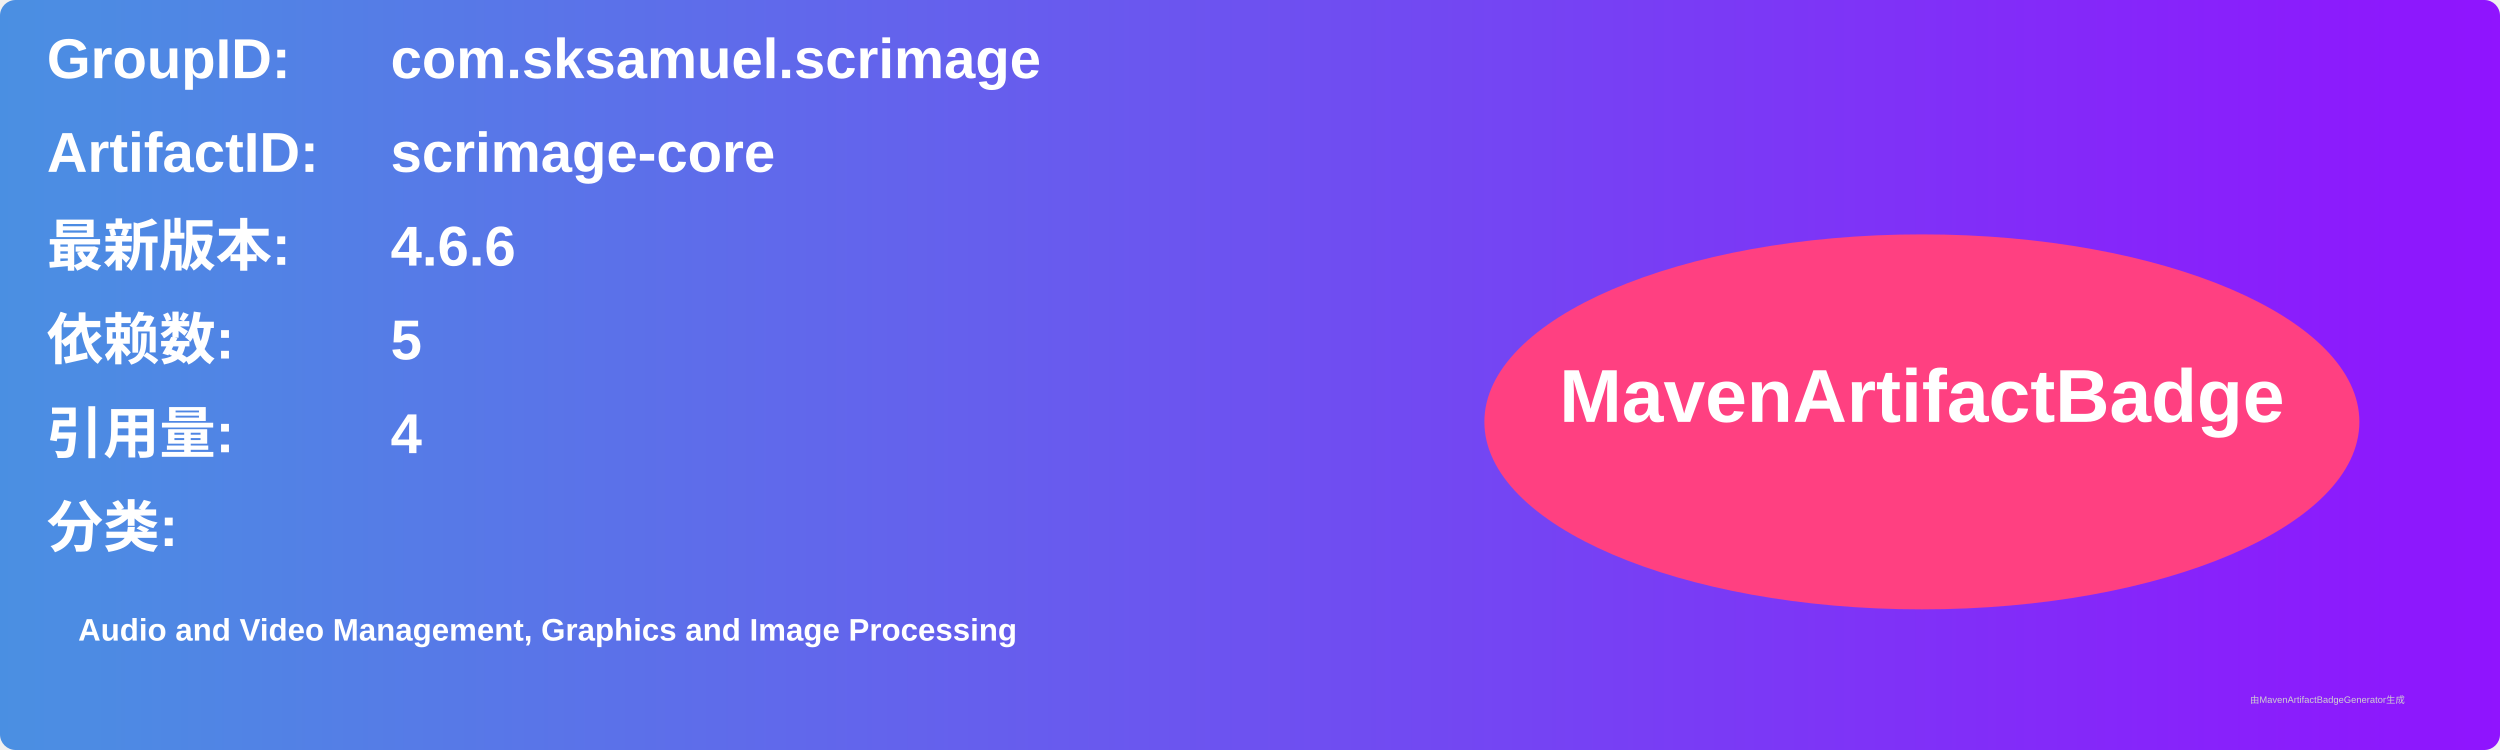
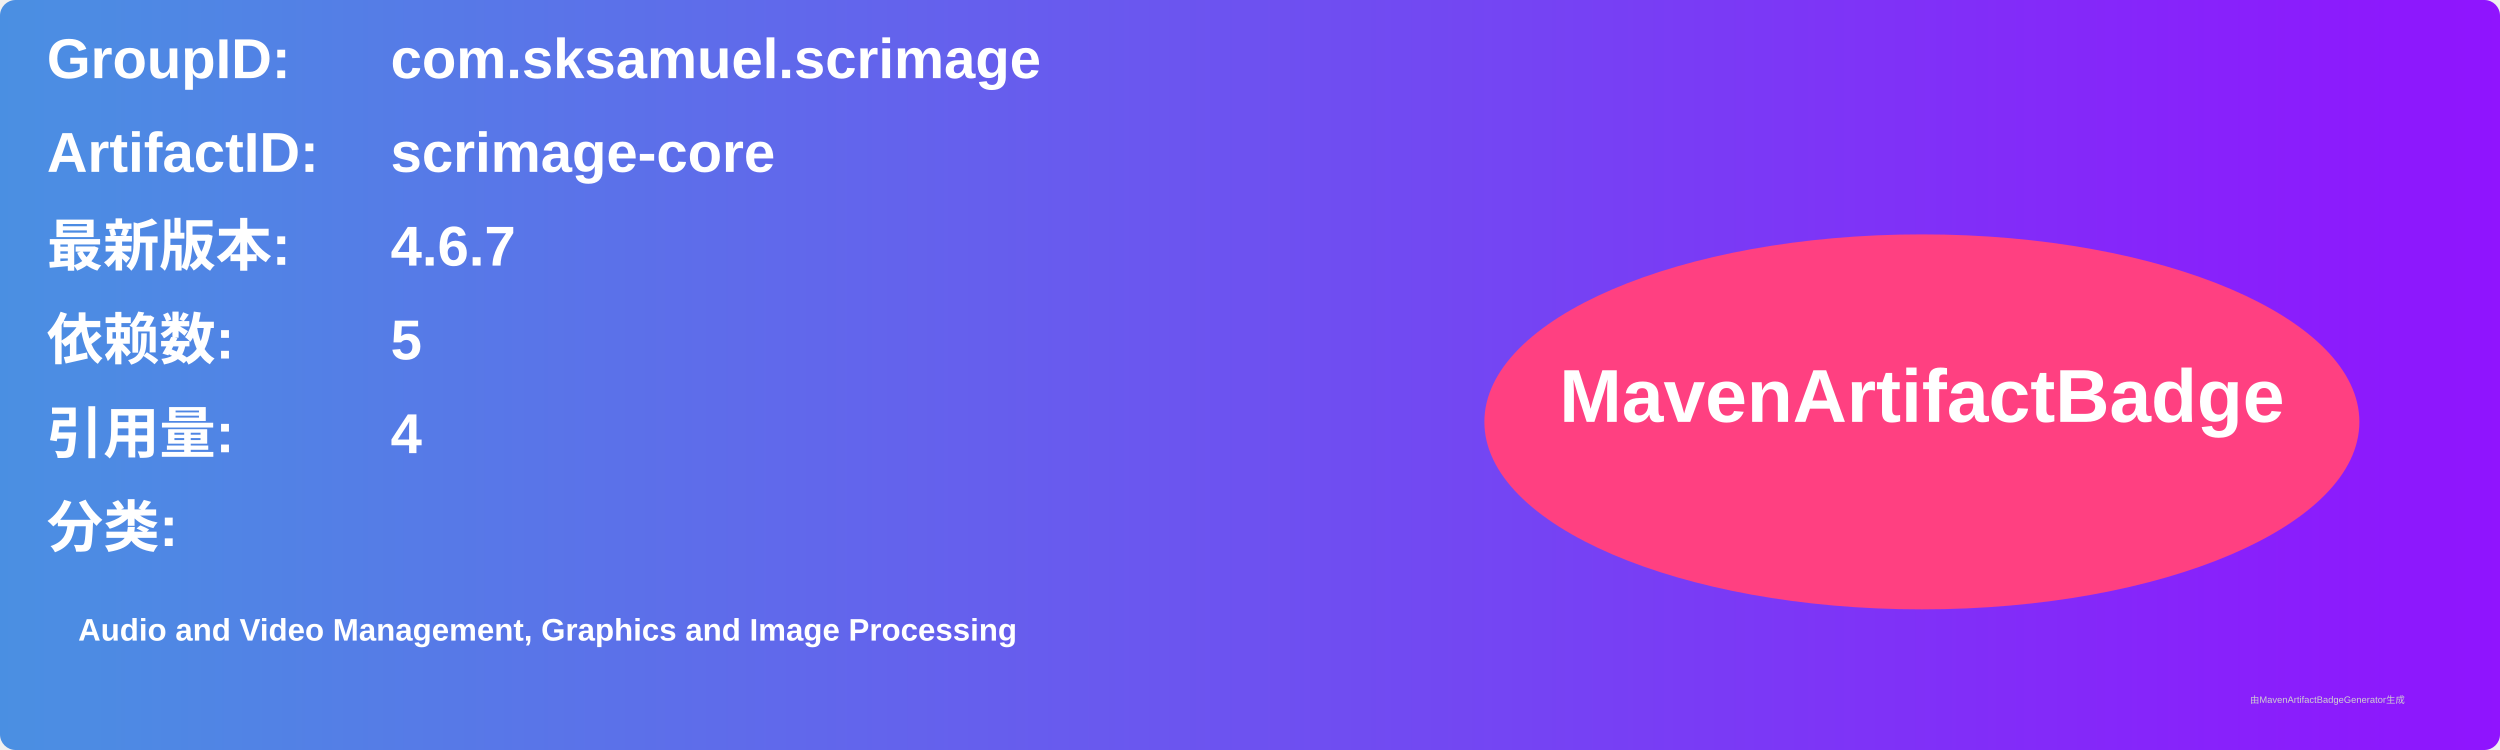
<svg xmlns="http://www.w3.org/2000/svg" width="800" height="240" viewBox="0 0 800 240">
  <linearGradient id="grad" x1="0%" y1="0%" x2="100%" y2="0%">
    <stop offset="0%" stop-color="#4a90e2" />
    <stop offset="100%" stop-color="#9013fe" />
  </linearGradient>
  <rect width="100%" height="100%" rx="5" ry="5" fill="url(#grad)" />
  <g transform="translate(15, 15)">
    <text x="0" y="10" font-family="Arial" font-size="18" fill="white" font-weight="bold" width="260">GroupID:</text>
    <text x="110" y="10" font-family="Arial" font-size="18" fill="white" font-weight="bold" width="460">com.sksamuel.scrimage</text>
    <text x="0" y="40" font-family="Arial" font-size="18" fill="white" font-weight="bold" width="260">ArtifactID:</text>
    <text x="110" y="40" font-family="Arial" font-size="18" fill="white" font-weight="bold" width="460">scrimage-core</text>
    <text x="0" y="70" font-family="Arial" font-size="18" fill="white" font-weight="bold">最新版本:</text>
    <text x="110" y="70" font-family="Arial" font-size="18" fill="white" font-weight="bold">
-       <tspan font-weight="bold">4.6.6</tspan>
+       <tspan font-weight="bold">4.6.7</tspan>
    </text>
    <text x="0" y="100" font-family="Arial" font-size="18" fill="white" font-weight="bold">依赖数: </text>
    <text x="110" y="100" font-family="Arial" font-size="18" fill="white">
      <tspan font-weight="bold">5</tspan>
    </text>
    <text x="0" y="130" font-family="Arial" font-size="18" fill="white" font-weight="bold">引用量: </text>
    <text x="110" y="130" font-family="Arial" font-size="18" fill="white">
      <tspan font-weight="bold">4</tspan>
    </text>
    <text x="0" y="160" font-family="Arial" font-size="18" fill="white" font-weight="bold">分类:</text>
    <text x="10" y="190" font-family="Arial" font-size="10" fill="white">
      <tspan font-weight="bold">Audio and Video Management, Graphics and Image Processing</tspan>
    </text>
    <ellipse cx="600" cy="120" rx="140" ry="60" fill="#ff4081" />
    <text x="600" y="120" text-anchor="middle" font-family="Arial" font-size="24" fill="white" font-weight="bold">MavenArtifactBadge</text>
  </g>
  <text x="720" y="225" font-family="Arial" font-size="3" fill="#d0d0d0">由MavenArtifactBadgeGenerator生成</text>
</svg>
